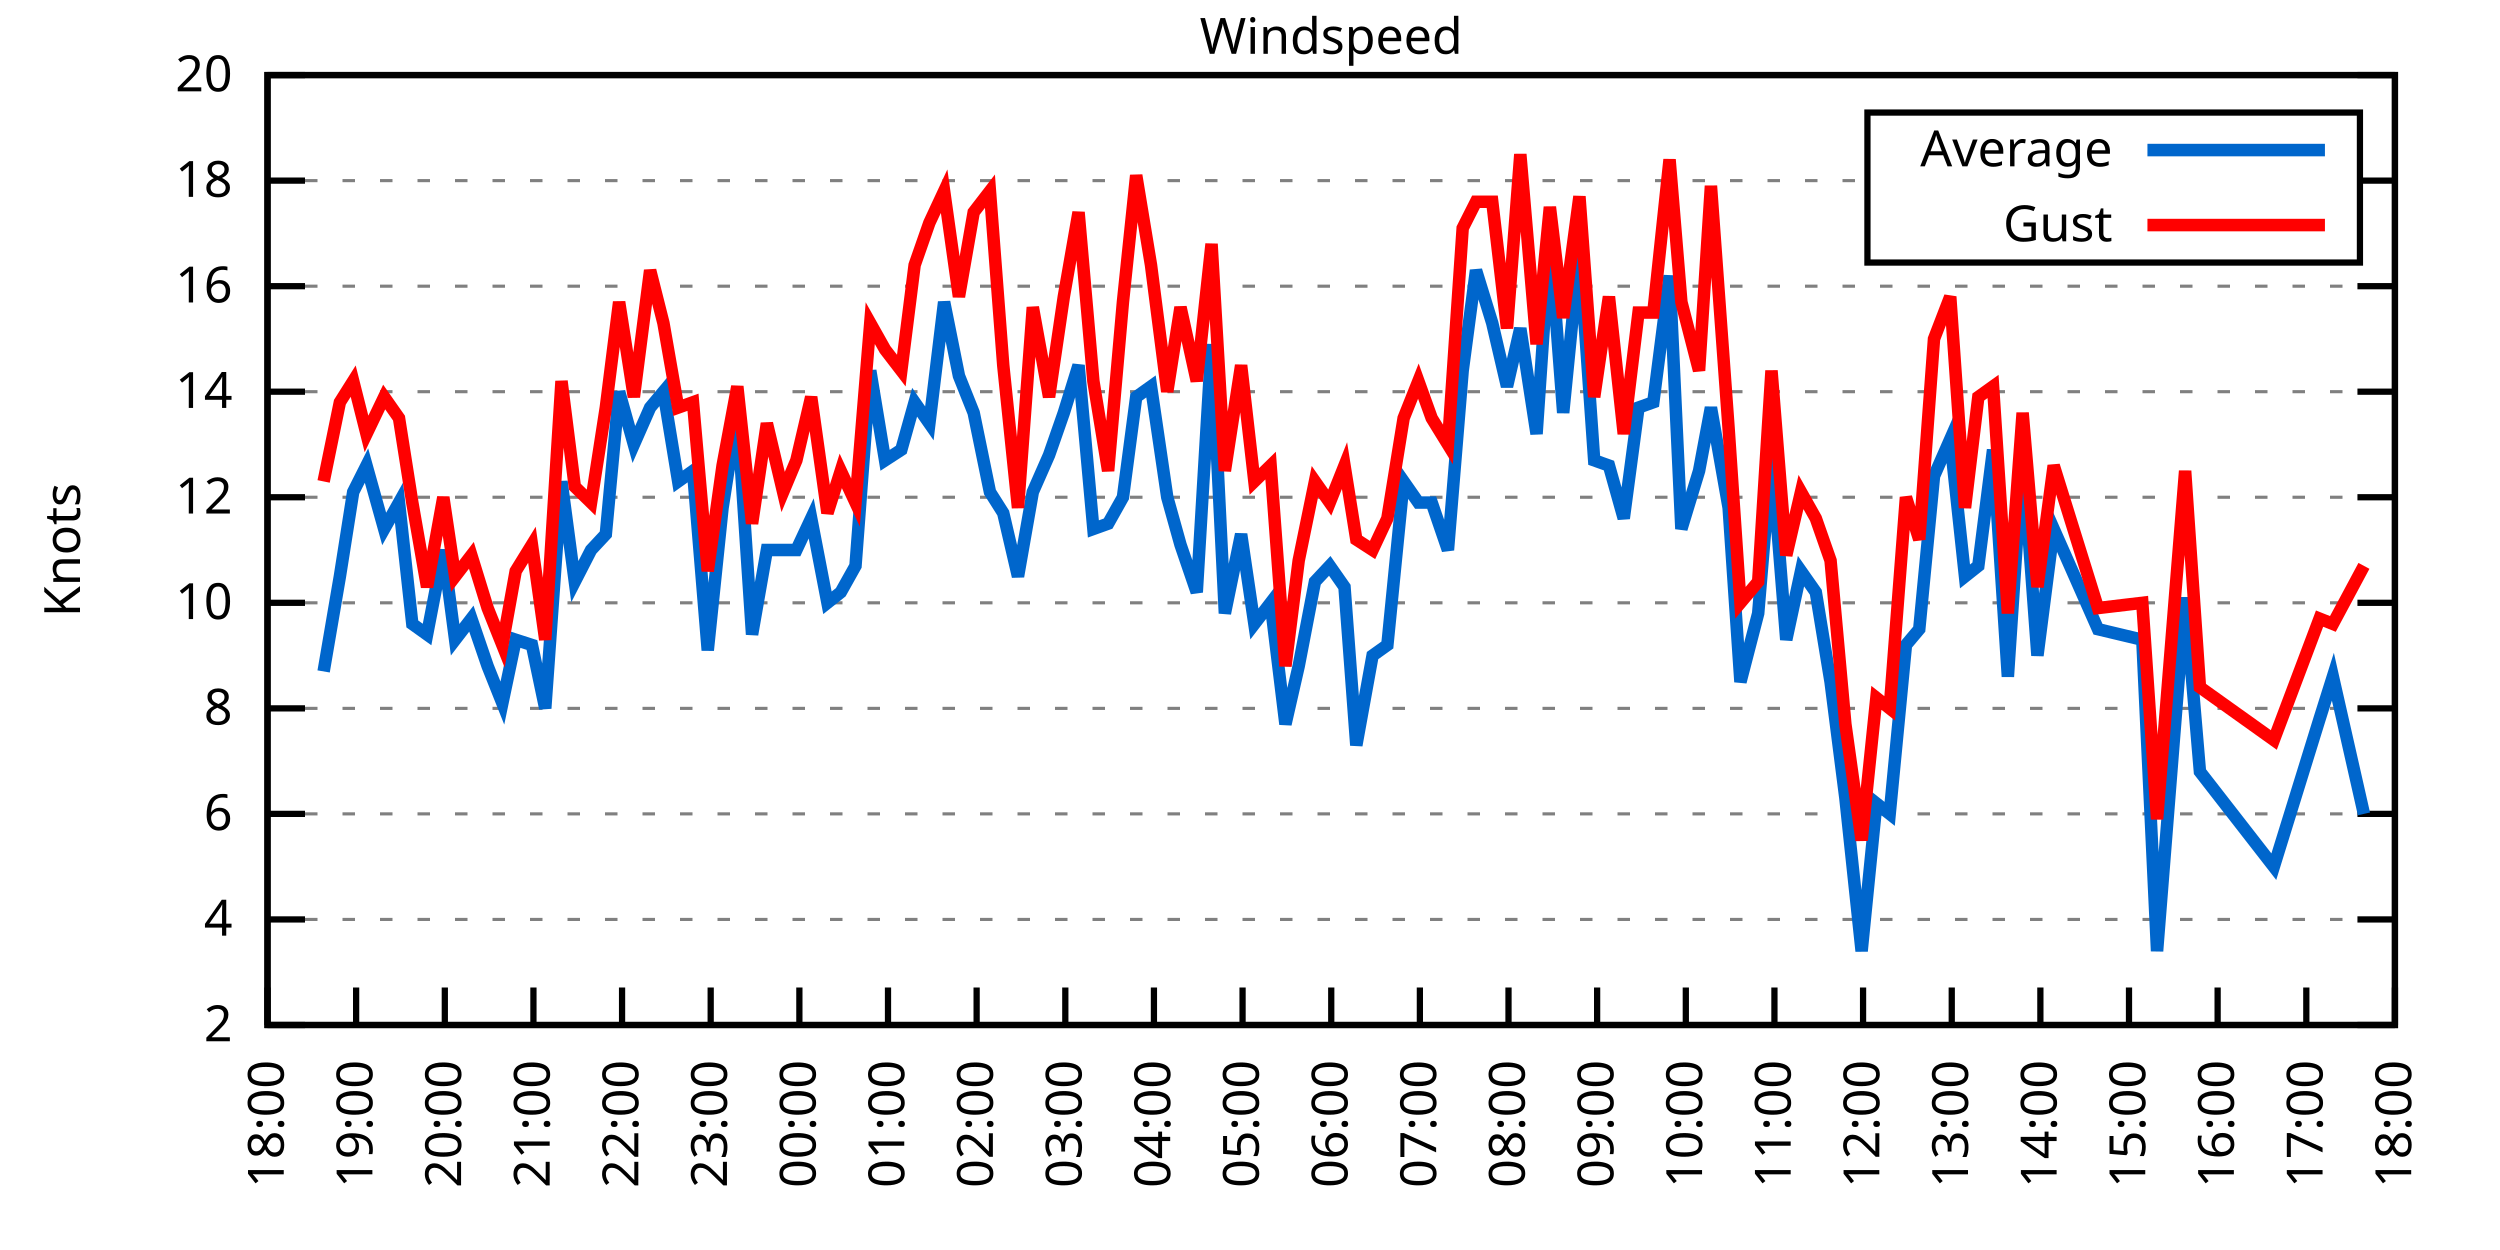
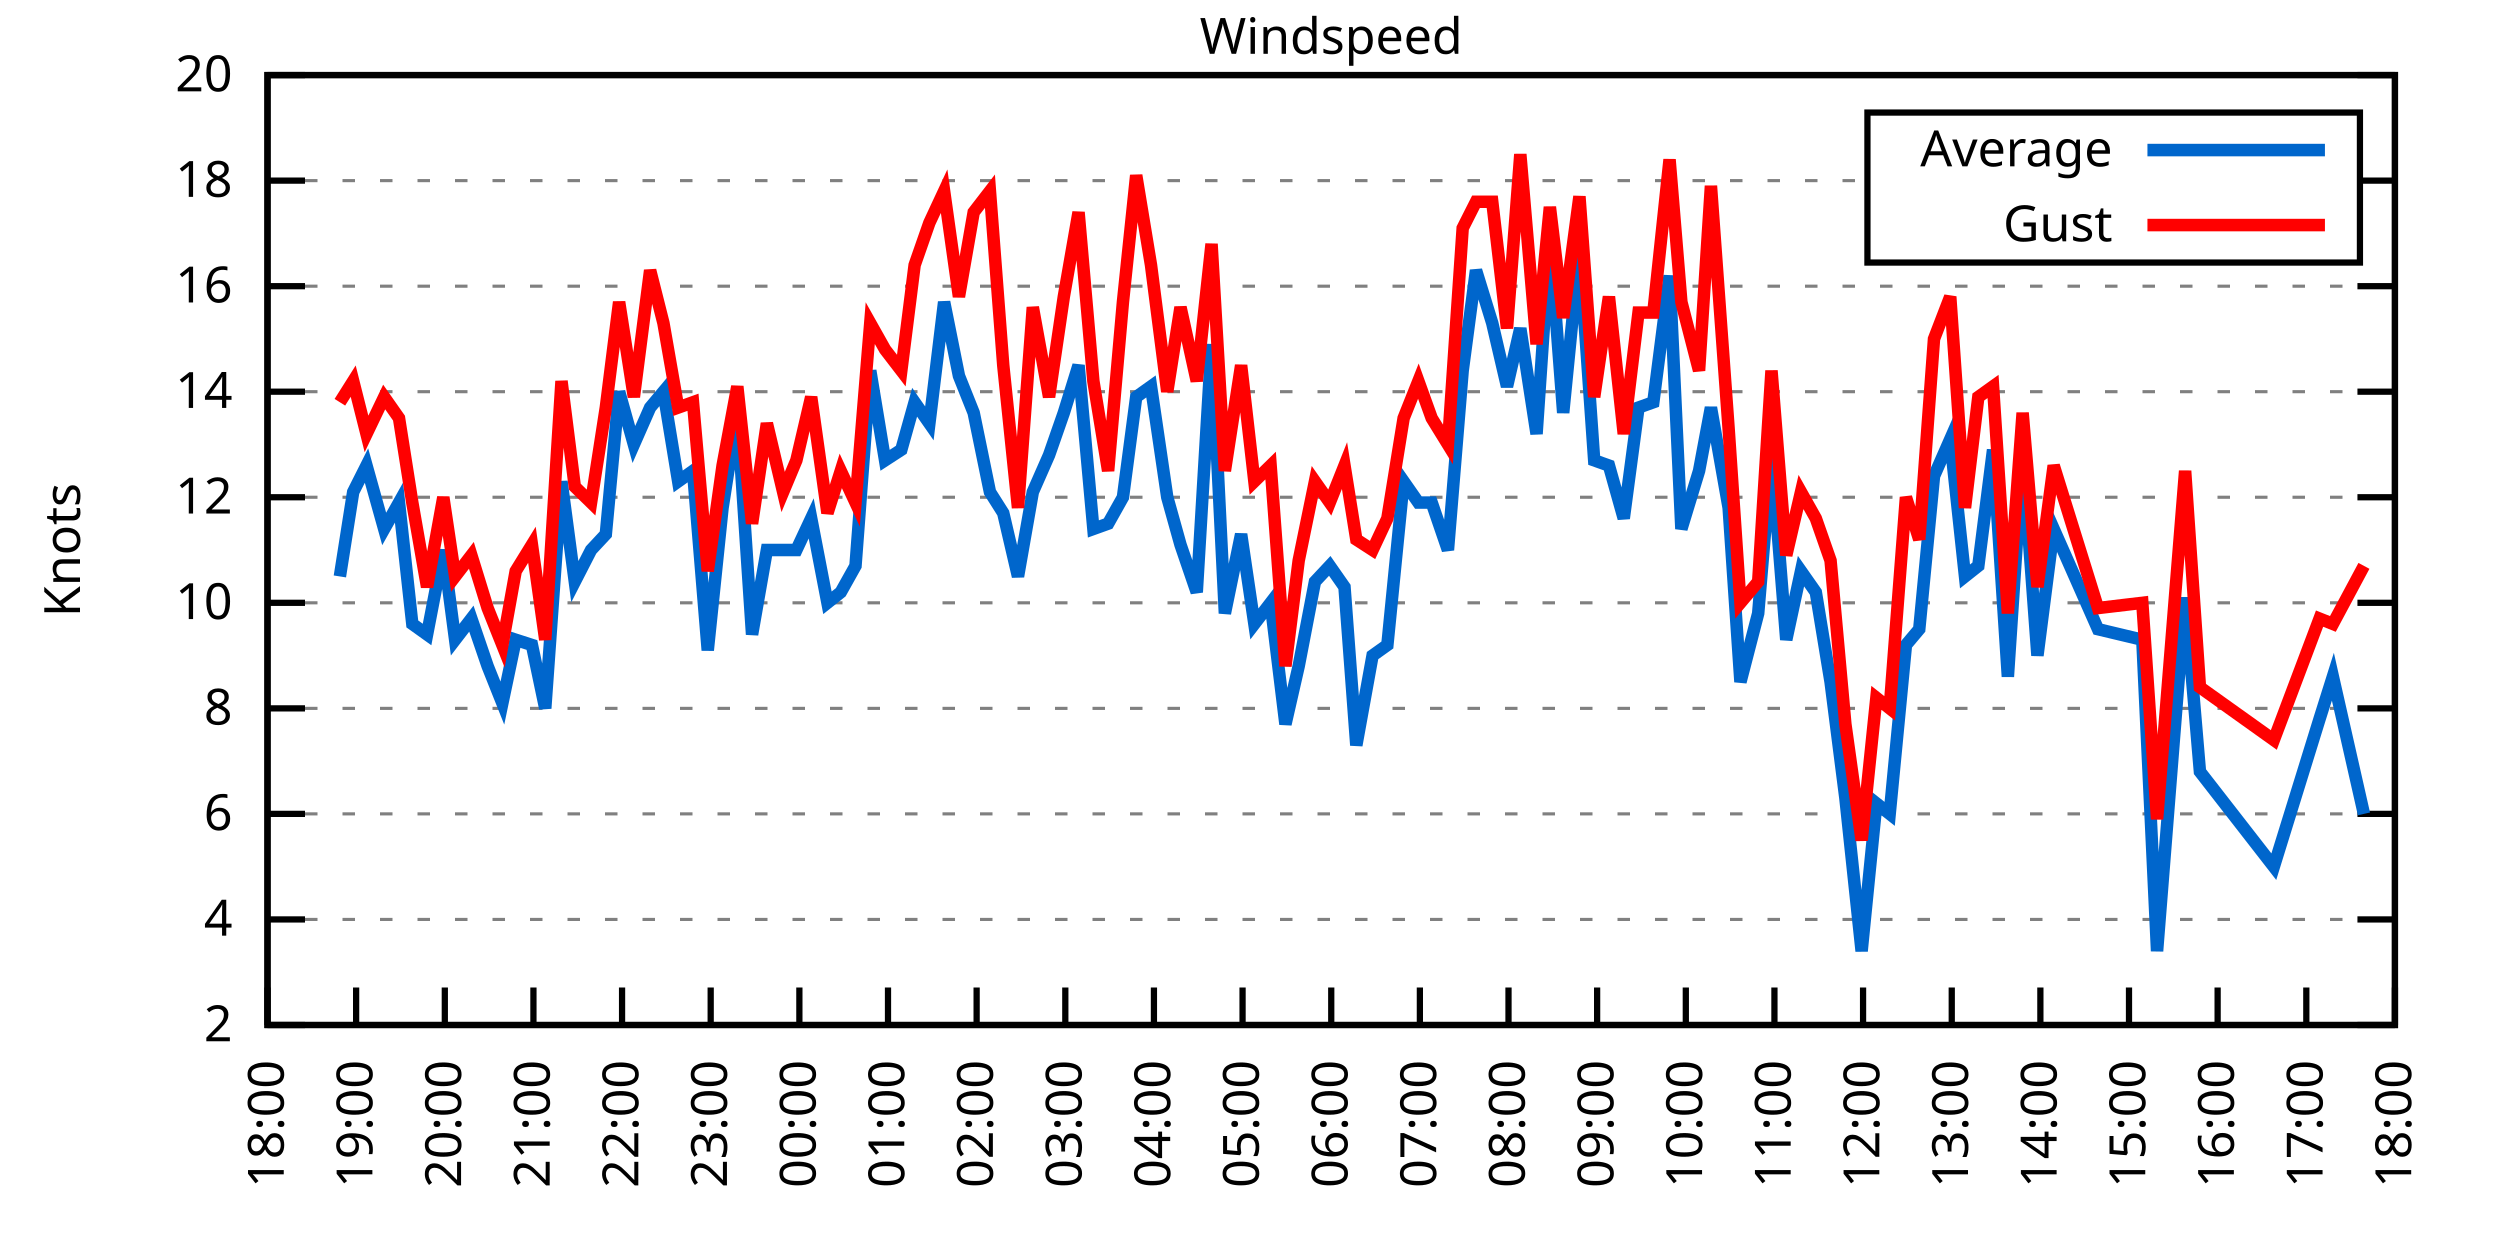
<svg xmlns="http://www.w3.org/2000/svg" xmlns:xlink="http://www.w3.org/1999/xlink" width="400" height="200" viewBox="0 0 400 200">
  <g id="gnuplot_canvas">
    <rect x="0" y="0" width="400" height="200" fill="none" />
    <defs>
      <circle id="gpDot" r="0.5" stroke-width="0.5" stroke="currentColor" />
      <path id="gpPt0" stroke-width="0.333" stroke="currentColor" d="M-1,0 h2 M0,-1 v2" />
      <path id="gpPt1" stroke-width="0.333" stroke="currentColor" d="M-1,-1 L1,1 M1,-1 L-1,1" />
      <path id="gpPt2" stroke-width="0.333" stroke="currentColor" d="M-1,0 L1,0 M0,-1 L0,1 M-1,-1 L1,1 M-1,1 L1,-1" />
      <rect id="gpPt3" stroke-width="0.333" stroke="currentColor" x="-1" y="-1" width="2" height="2" />
      <rect id="gpPt4" stroke-width="0.333" stroke="currentColor" fill="currentColor" x="-1" y="-1" width="2" height="2" />
      <circle id="gpPt5" stroke-width="0.333" stroke="currentColor" cx="0" cy="0" r="1" />
      <use xlink:href="#gpPt5" id="gpPt6" fill="currentColor" stroke="none" />
      <path id="gpPt7" stroke-width="0.333" stroke="currentColor" d="M0,-1.33 L-1.33,0.67 L1.33,0.67 z" />
      <use xlink:href="#gpPt7" id="gpPt8" fill="currentColor" stroke="none" />
      <use xlink:href="#gpPt7" id="gpPt9" stroke="currentColor" transform="rotate(180)" />
      <use xlink:href="#gpPt9" id="gpPt10" fill="currentColor" stroke="none" />
      <use xlink:href="#gpPt3" id="gpPt11" stroke="currentColor" transform="rotate(45)" />
      <use xlink:href="#gpPt11" id="gpPt12" fill="currentColor" stroke="none" />
      <path id="gpPt13" stroke-width="0.333" stroke="currentColor" d="M0,1.330 L1.265,0.411 L0.782,-1.067 L-0.782,-1.076 L-1.265,0.411 z" />
      <use xlink:href="#gpPt13" id="gpPt14" fill="currentColor" stroke="none" />
      <filter id="textbox" filterUnits="objectBoundingBox" x="0" y="0" height="1" width="1">
        <feFlood flood-color="white" flood-opacity="1" result="bgnd" />
        <feComposite in="SourceGraphic" in2="bgnd" operator="atop" />
      </filter>
      <filter id="greybox" filterUnits="objectBoundingBox" x="0" y="0" height="1" width="1">
        <feFlood flood-color="lightgrey" flood-opacity="1" result="grey" />
        <feComposite in="SourceGraphic" in2="grey" operator="atop" />
      </filter>
    </defs>
    <g fill="none" color="white" stroke="currentColor" stroke-width="1.00" stroke-linecap="butt" stroke-linejoin="miter">
</g>
    <g fill="none" color="black" stroke="currentColor" stroke-width="1.00" stroke-linecap="butt" stroke-linejoin="miter">
      <g stroke="none" shape-rendering="crispEdges">
        <polygon fill="rgb(255, 255, 255)" points="42.80,164.00 383.18,164.00 383.18,12.02 42.80,12.02 " />
      </g>
    </g>
    <g fill="none" color="black" stroke="currentColor" stroke-width="1.00" stroke-linecap="butt" stroke-linejoin="miter">
</g>
    <g fill="none" color="black" stroke="black" stroke-width="0.50" stroke-linecap="butt" stroke-linejoin="miter">
</g>
    <g fill="none" color="gray" stroke="currentColor" stroke-width="0.50" stroke-linecap="butt" stroke-linejoin="miter">
      <path stroke="gray" stroke-dasharray="2,4" class="gridline" d="M42.80,164.00 L383.19,164.00  " />
    </g>
    <g fill="none" color="gray" stroke="gray" stroke-width="1.00" stroke-linecap="butt" stroke-linejoin="miter">
</g>
    <g fill="none" color="black" stroke="currentColor" stroke-width="1.00" stroke-linecap="butt" stroke-linejoin="miter">
      <path stroke="black" d="M42.80,164.00 L48.80,164.00 M383.19,164.00 L377.19,164.00  " />
      <g transform="translate(37.20,166.60)" stroke="none" fill="black" font-family="Sans" font-size="8.00" text-anchor="end">
        <text>
          <tspan font-family="Sans"> 2</tspan>
        </text>
      </g>
    </g>
    <g fill="none" color="black" stroke="currentColor" stroke-width="1.00" stroke-linecap="butt" stroke-linejoin="miter">
</g>
    <g fill="none" color="black" stroke="black" stroke-width="0.50" stroke-linecap="butt" stroke-linejoin="miter">
</g>
    <g fill="none" color="gray" stroke="currentColor" stroke-width="0.50" stroke-linecap="butt" stroke-linejoin="miter">
      <path stroke="gray" stroke-dasharray="2,4" class="gridline" d="M42.80,147.11 L383.19,147.11  " />
    </g>
    <g fill="none" color="gray" stroke="gray" stroke-width="1.00" stroke-linecap="butt" stroke-linejoin="miter">
</g>
    <g fill="none" color="black" stroke="currentColor" stroke-width="1.00" stroke-linecap="butt" stroke-linejoin="miter">
      <path stroke="black" d="M42.80,147.11 L48.80,147.11 M383.19,147.11 L377.19,147.11  " />
      <g transform="translate(37.20,149.71)" stroke="none" fill="black" font-family="Sans" font-size="8.00" text-anchor="end">
        <text>
          <tspan font-family="Sans"> 4</tspan>
        </text>
      </g>
    </g>
    <g fill="none" color="black" stroke="currentColor" stroke-width="1.00" stroke-linecap="butt" stroke-linejoin="miter">
</g>
    <g fill="none" color="black" stroke="black" stroke-width="0.50" stroke-linecap="butt" stroke-linejoin="miter">
</g>
    <g fill="none" color="gray" stroke="currentColor" stroke-width="0.50" stroke-linecap="butt" stroke-linejoin="miter">
      <path stroke="gray" stroke-dasharray="2,4" class="gridline" d="M42.80,130.22 L383.19,130.22  " />
    </g>
    <g fill="none" color="gray" stroke="gray" stroke-width="1.00" stroke-linecap="butt" stroke-linejoin="miter">
</g>
    <g fill="none" color="black" stroke="currentColor" stroke-width="1.00" stroke-linecap="butt" stroke-linejoin="miter">
      <path stroke="black" d="M42.80,130.22 L48.80,130.22 M383.19,130.22 L377.19,130.22  " />
      <g transform="translate(37.20,132.82)" stroke="none" fill="black" font-family="Sans" font-size="8.00" text-anchor="end">
        <text>
          <tspan font-family="Sans"> 6</tspan>
        </text>
      </g>
    </g>
    <g fill="none" color="black" stroke="currentColor" stroke-width="1.00" stroke-linecap="butt" stroke-linejoin="miter">
</g>
    <g fill="none" color="black" stroke="black" stroke-width="0.50" stroke-linecap="butt" stroke-linejoin="miter">
</g>
    <g fill="none" color="gray" stroke="currentColor" stroke-width="0.50" stroke-linecap="butt" stroke-linejoin="miter">
      <path stroke="gray" stroke-dasharray="2,4" class="gridline" d="M42.80,113.34 L383.19,113.34  " />
    </g>
    <g fill="none" color="gray" stroke="gray" stroke-width="1.00" stroke-linecap="butt" stroke-linejoin="miter">
</g>
    <g fill="none" color="black" stroke="currentColor" stroke-width="1.00" stroke-linecap="butt" stroke-linejoin="miter">
      <path stroke="black" d="M42.80,113.34 L48.80,113.34 M383.19,113.34 L377.19,113.34  " />
      <g transform="translate(37.20,115.94)" stroke="none" fill="black" font-family="Sans" font-size="8.00" text-anchor="end">
        <text>
          <tspan font-family="Sans"> 8</tspan>
        </text>
      </g>
    </g>
    <g fill="none" color="black" stroke="currentColor" stroke-width="1.00" stroke-linecap="butt" stroke-linejoin="miter">
</g>
    <g fill="none" color="black" stroke="black" stroke-width="0.50" stroke-linecap="butt" stroke-linejoin="miter">
</g>
    <g fill="none" color="gray" stroke="currentColor" stroke-width="0.50" stroke-linecap="butt" stroke-linejoin="miter">
      <path stroke="gray" stroke-dasharray="2,4" class="gridline" d="M42.80,96.45 L383.19,96.45  " />
    </g>
    <g fill="none" color="gray" stroke="gray" stroke-width="1.00" stroke-linecap="butt" stroke-linejoin="miter">
</g>
    <g fill="none" color="black" stroke="currentColor" stroke-width="1.00" stroke-linecap="butt" stroke-linejoin="miter">
      <path stroke="black" d="M42.80,96.45 L48.80,96.45 M383.19,96.45 L377.19,96.45  " />
      <g transform="translate(37.20,99.05)" stroke="none" fill="black" font-family="Sans" font-size="8.00" text-anchor="end">
        <text>
          <tspan font-family="Sans"> 10</tspan>
        </text>
      </g>
    </g>
    <g fill="none" color="black" stroke="currentColor" stroke-width="1.00" stroke-linecap="butt" stroke-linejoin="miter">
</g>
    <g fill="none" color="black" stroke="black" stroke-width="0.50" stroke-linecap="butt" stroke-linejoin="miter">
</g>
    <g fill="none" color="gray" stroke="currentColor" stroke-width="0.50" stroke-linecap="butt" stroke-linejoin="miter">
      <path stroke="gray" stroke-dasharray="2,4" class="gridline" d="M42.80,79.56 L383.19,79.56  " />
    </g>
    <g fill="none" color="gray" stroke="gray" stroke-width="1.00" stroke-linecap="butt" stroke-linejoin="miter">
</g>
    <g fill="none" color="black" stroke="currentColor" stroke-width="1.00" stroke-linecap="butt" stroke-linejoin="miter">
      <path stroke="black" d="M42.80,79.56 L48.80,79.56 M383.19,79.56 L377.19,79.56  " />
      <g transform="translate(37.20,82.16)" stroke="none" fill="black" font-family="Sans" font-size="8.00" text-anchor="end">
        <text>
          <tspan font-family="Sans"> 12</tspan>
        </text>
      </g>
    </g>
    <g fill="none" color="black" stroke="currentColor" stroke-width="1.00" stroke-linecap="butt" stroke-linejoin="miter">
</g>
    <g fill="none" color="black" stroke="black" stroke-width="0.50" stroke-linecap="butt" stroke-linejoin="miter">
</g>
    <g fill="none" color="gray" stroke="currentColor" stroke-width="0.50" stroke-linecap="butt" stroke-linejoin="miter">
      <path stroke="gray" stroke-dasharray="2,4" class="gridline" d="M42.80,62.67 L383.19,62.67  " />
    </g>
    <g fill="none" color="gray" stroke="gray" stroke-width="1.00" stroke-linecap="butt" stroke-linejoin="miter">
</g>
    <g fill="none" color="black" stroke="currentColor" stroke-width="1.00" stroke-linecap="butt" stroke-linejoin="miter">
      <path stroke="black" d="M42.80,62.67 L48.80,62.67 M383.19,62.67 L377.19,62.67  " />
      <g transform="translate(37.20,65.27)" stroke="none" fill="black" font-family="Sans" font-size="8.00" text-anchor="end">
        <text>
          <tspan font-family="Sans"> 14</tspan>
        </text>
      </g>
    </g>
    <g fill="none" color="black" stroke="currentColor" stroke-width="1.00" stroke-linecap="butt" stroke-linejoin="miter">
</g>
    <g fill="none" color="black" stroke="black" stroke-width="0.50" stroke-linecap="butt" stroke-linejoin="miter">
</g>
    <g fill="none" color="gray" stroke="currentColor" stroke-width="0.50" stroke-linecap="butt" stroke-linejoin="miter">
      <path stroke="gray" stroke-dasharray="2,4" class="gridline" d="M42.80,45.79 L383.19,45.79  " />
    </g>
    <g fill="none" color="gray" stroke="gray" stroke-width="1.00" stroke-linecap="butt" stroke-linejoin="miter">
</g>
    <g fill="none" color="black" stroke="currentColor" stroke-width="1.00" stroke-linecap="butt" stroke-linejoin="miter">
      <path stroke="black" d="M42.80,45.79 L48.80,45.79 M383.19,45.79 L377.19,45.79  " />
      <g transform="translate(37.20,48.39)" stroke="none" fill="black" font-family="Sans" font-size="8.00" text-anchor="end">
        <text>
          <tspan font-family="Sans"> 16</tspan>
        </text>
      </g>
    </g>
    <g fill="none" color="black" stroke="currentColor" stroke-width="1.00" stroke-linecap="butt" stroke-linejoin="miter">
</g>
    <g fill="none" color="black" stroke="black" stroke-width="0.50" stroke-linecap="butt" stroke-linejoin="miter">
</g>
    <g fill="none" color="gray" stroke="currentColor" stroke-width="0.50" stroke-linecap="butt" stroke-linejoin="miter">
      <path stroke="gray" stroke-dasharray="2,4" class="gridline" d="M42.80,28.90 L298.79,28.90 M377.59,28.90 L383.19,28.90  " />
    </g>
    <g fill="none" color="gray" stroke="gray" stroke-width="1.00" stroke-linecap="butt" stroke-linejoin="miter">
</g>
    <g fill="none" color="black" stroke="currentColor" stroke-width="1.00" stroke-linecap="butt" stroke-linejoin="miter">
      <path stroke="black" d="M42.80,28.90 L48.80,28.90 M383.19,28.90 L377.19,28.90  " />
      <g transform="translate(37.20,31.50)" stroke="none" fill="black" font-family="Sans" font-size="8.00" text-anchor="end">
        <text>
          <tspan font-family="Sans"> 18</tspan>
        </text>
      </g>
    </g>
    <g fill="none" color="black" stroke="currentColor" stroke-width="1.00" stroke-linecap="butt" stroke-linejoin="miter">
</g>
    <g fill="none" color="black" stroke="black" stroke-width="0.50" stroke-linecap="butt" stroke-linejoin="miter">
</g>
    <g fill="none" color="gray" stroke="currentColor" stroke-width="0.50" stroke-linecap="butt" stroke-linejoin="miter">
      <path stroke="gray" stroke-dasharray="2,4" class="gridline" d="M42.80,12.01 L383.19,12.01  " />
    </g>
    <g fill="none" color="gray" stroke="gray" stroke-width="1.00" stroke-linecap="butt" stroke-linejoin="miter">
</g>
    <g fill="none" color="black" stroke="currentColor" stroke-width="1.00" stroke-linecap="butt" stroke-linejoin="miter">
      <path stroke="black" d="M42.80,12.01 L48.80,12.01 M383.19,12.01 L377.19,12.01  " />
      <g transform="translate(37.20,14.61)" stroke="none" fill="black" font-family="Sans" font-size="8.00" text-anchor="end">
        <text>
          <tspan font-family="Sans"> 20</tspan>
        </text>
      </g>
    </g>
    <g fill="none" color="black" stroke="currentColor" stroke-width="1.00" stroke-linecap="butt" stroke-linejoin="miter">
      <path stroke="black" d="M42.80,164.00 L42.80,158.00  " />
      <g transform="translate(45.40,169.60) rotate(270.00)" stroke="none" fill="black" font-family="Sans" font-size="8.00" text-anchor="end">
        <text>
          <tspan font-family="Sans">18:00</tspan>
        </text>
      </g>
    </g>
    <g fill="none" color="black" stroke="currentColor" stroke-width="1.00" stroke-linecap="butt" stroke-linejoin="miter">
      <path stroke="black" d="M56.98,164.00 L56.98,158.00  " />
      <g transform="translate(59.58,169.60) rotate(270.00)" stroke="none" fill="black" font-family="Sans" font-size="8.00" text-anchor="end">
        <text>
          <tspan font-family="Sans">19:00</tspan>
        </text>
      </g>
    </g>
    <g fill="none" color="black" stroke="currentColor" stroke-width="1.00" stroke-linecap="butt" stroke-linejoin="miter">
      <path stroke="black" d="M71.17,164.00 L71.17,158.00  " />
      <g transform="translate(73.77,169.60) rotate(270.00)" stroke="none" fill="black" font-family="Sans" font-size="8.00" text-anchor="end">
        <text>
          <tspan font-family="Sans">20:00</tspan>
        </text>
      </g>
    </g>
    <g fill="none" color="black" stroke="currentColor" stroke-width="1.00" stroke-linecap="butt" stroke-linejoin="miter">
      <path stroke="black" d="M85.35,164.00 L85.35,158.00  " />
      <g transform="translate(87.95,169.60) rotate(270.00)" stroke="none" fill="black" font-family="Sans" font-size="8.00" text-anchor="end">
        <text>
          <tspan font-family="Sans">21:00</tspan>
        </text>
      </g>
    </g>
    <g fill="none" color="black" stroke="currentColor" stroke-width="1.00" stroke-linecap="butt" stroke-linejoin="miter">
      <path stroke="black" d="M99.53,164.00 L99.53,158.00  " />
      <g transform="translate(102.13,169.60) rotate(270.00)" stroke="none" fill="black" font-family="Sans" font-size="8.00" text-anchor="end">
        <text>
          <tspan font-family="Sans">22:00</tspan>
        </text>
      </g>
    </g>
    <g fill="none" color="black" stroke="currentColor" stroke-width="1.00" stroke-linecap="butt" stroke-linejoin="miter">
      <path stroke="black" d="M113.71,164.00 L113.71,158.00  " />
      <g transform="translate(116.31,169.60) rotate(270.00)" stroke="none" fill="black" font-family="Sans" font-size="8.00" text-anchor="end">
        <text>
          <tspan font-family="Sans">23:00</tspan>
        </text>
      </g>
    </g>
    <g fill="none" color="black" stroke="currentColor" stroke-width="1.00" stroke-linecap="butt" stroke-linejoin="miter">
      <path stroke="black" d="M127.90,164.00 L127.90,158.00  " />
      <g transform="translate(130.50,169.60) rotate(270.00)" stroke="none" fill="black" font-family="Sans" font-size="8.00" text-anchor="end">
        <text>
          <tspan font-family="Sans">00:00</tspan>
        </text>
      </g>
    </g>
    <g fill="none" color="black" stroke="currentColor" stroke-width="1.00" stroke-linecap="butt" stroke-linejoin="miter">
      <path stroke="black" d="M142.08,164.00 L142.08,158.00  " />
      <g transform="translate(144.68,169.60) rotate(270.00)" stroke="none" fill="black" font-family="Sans" font-size="8.00" text-anchor="end">
        <text>
          <tspan font-family="Sans">01:00</tspan>
        </text>
      </g>
    </g>
    <g fill="none" color="black" stroke="currentColor" stroke-width="1.00" stroke-linecap="butt" stroke-linejoin="miter">
      <path stroke="black" d="M156.26,164.00 L156.26,158.00  " />
      <g transform="translate(158.86,169.60) rotate(270.00)" stroke="none" fill="black" font-family="Sans" font-size="8.00" text-anchor="end">
        <text>
          <tspan font-family="Sans">02:00</tspan>
        </text>
      </g>
    </g>
    <g fill="none" color="black" stroke="currentColor" stroke-width="1.00" stroke-linecap="butt" stroke-linejoin="miter">
      <path stroke="black" d="M170.45,164.00 L170.45,158.00  " />
      <g transform="translate(173.05,169.60) rotate(270.00)" stroke="none" fill="black" font-family="Sans" font-size="8.00" text-anchor="end">
        <text>
          <tspan font-family="Sans">03:00</tspan>
        </text>
      </g>
    </g>
    <g fill="none" color="black" stroke="currentColor" stroke-width="1.00" stroke-linecap="butt" stroke-linejoin="miter">
      <path stroke="black" d="M184.63,164.00 L184.63,158.00  " />
      <g transform="translate(187.23,169.60) rotate(270.00)" stroke="none" fill="black" font-family="Sans" font-size="8.00" text-anchor="end">
        <text>
          <tspan font-family="Sans">04:00</tspan>
        </text>
      </g>
    </g>
    <g fill="none" color="black" stroke="currentColor" stroke-width="1.00" stroke-linecap="butt" stroke-linejoin="miter">
      <path stroke="black" d="M198.81,164.00 L198.81,158.00  " />
      <g transform="translate(201.41,169.60) rotate(270.00)" stroke="none" fill="black" font-family="Sans" font-size="8.00" text-anchor="end">
        <text>
          <tspan font-family="Sans">05:00</tspan>
        </text>
      </g>
    </g>
    <g fill="none" color="black" stroke="currentColor" stroke-width="1.00" stroke-linecap="butt" stroke-linejoin="miter">
      <path stroke="black" d="M213.00,164.00 L213.00,158.00  " />
      <g transform="translate(215.60,169.60) rotate(270.00)" stroke="none" fill="black" font-family="Sans" font-size="8.00" text-anchor="end">
        <text>
          <tspan font-family="Sans">06:00</tspan>
        </text>
      </g>
    </g>
    <g fill="none" color="black" stroke="currentColor" stroke-width="1.00" stroke-linecap="butt" stroke-linejoin="miter">
      <path stroke="black" d="M227.18,164.00 L227.18,158.00  " />
      <g transform="translate(229.78,169.60) rotate(270.00)" stroke="none" fill="black" font-family="Sans" font-size="8.00" text-anchor="end">
        <text>
          <tspan font-family="Sans">07:00</tspan>
        </text>
      </g>
    </g>
    <g fill="none" color="black" stroke="currentColor" stroke-width="1.00" stroke-linecap="butt" stroke-linejoin="miter">
      <path stroke="black" d="M241.36,164.00 L241.36,158.00  " />
      <g transform="translate(243.96,169.60) rotate(270.00)" stroke="none" fill="black" font-family="Sans" font-size="8.00" text-anchor="end">
        <text>
          <tspan font-family="Sans">08:00</tspan>
        </text>
      </g>
    </g>
    <g fill="none" color="black" stroke="currentColor" stroke-width="1.00" stroke-linecap="butt" stroke-linejoin="miter">
      <path stroke="black" d="M255.54,164.00 L255.54,158.00  " />
      <g transform="translate(258.14,169.60) rotate(270.00)" stroke="none" fill="black" font-family="Sans" font-size="8.00" text-anchor="end">
        <text>
          <tspan font-family="Sans">09:00</tspan>
        </text>
      </g>
    </g>
    <g fill="none" color="black" stroke="currentColor" stroke-width="1.00" stroke-linecap="butt" stroke-linejoin="miter">
      <path stroke="black" d="M269.73,164.00 L269.73,158.00  " />
      <g transform="translate(272.33,169.60) rotate(270.00)" stroke="none" fill="black" font-family="Sans" font-size="8.00" text-anchor="end">
        <text>
          <tspan font-family="Sans">10:00</tspan>
        </text>
      </g>
    </g>
    <g fill="none" color="black" stroke="currentColor" stroke-width="1.00" stroke-linecap="butt" stroke-linejoin="miter">
      <path stroke="black" d="M283.91,164.00 L283.91,158.00  " />
      <g transform="translate(286.51,169.60) rotate(270.00)" stroke="none" fill="black" font-family="Sans" font-size="8.00" text-anchor="end">
        <text>
          <tspan font-family="Sans">11:00</tspan>
        </text>
      </g>
    </g>
    <g fill="none" color="black" stroke="currentColor" stroke-width="1.00" stroke-linecap="butt" stroke-linejoin="miter">
      <path stroke="black" d="M298.09,164.00 L298.09,158.00  " />
      <g transform="translate(300.69,169.60) rotate(270.00)" stroke="none" fill="black" font-family="Sans" font-size="8.00" text-anchor="end">
        <text>
          <tspan font-family="Sans">12:00</tspan>
        </text>
      </g>
    </g>
    <g fill="none" color="black" stroke="currentColor" stroke-width="1.00" stroke-linecap="butt" stroke-linejoin="miter">
      <path stroke="black" d="M312.28,164.00 L312.28,158.00  " />
      <g transform="translate(314.88,169.60) rotate(270.00)" stroke="none" fill="black" font-family="Sans" font-size="8.00" text-anchor="end">
        <text>
          <tspan font-family="Sans">13:00</tspan>
        </text>
      </g>
    </g>
    <g fill="none" color="black" stroke="currentColor" stroke-width="1.00" stroke-linecap="butt" stroke-linejoin="miter">
      <path stroke="black" d="M326.46,164.00 L326.46,158.00  " />
      <g transform="translate(329.06,169.60) rotate(270.00)" stroke="none" fill="black" font-family="Sans" font-size="8.00" text-anchor="end">
        <text>
          <tspan font-family="Sans">14:00</tspan>
        </text>
      </g>
    </g>
    <g fill="none" color="black" stroke="currentColor" stroke-width="1.00" stroke-linecap="butt" stroke-linejoin="miter">
      <path stroke="black" d="M340.64,164.00 L340.64,158.00  " />
      <g transform="translate(343.24,169.60) rotate(270.00)" stroke="none" fill="black" font-family="Sans" font-size="8.00" text-anchor="end">
        <text>
          <tspan font-family="Sans">15:00</tspan>
        </text>
      </g>
    </g>
    <g fill="none" color="black" stroke="currentColor" stroke-width="1.00" stroke-linecap="butt" stroke-linejoin="miter">
      <path stroke="black" d="M354.82,164.00 L354.82,158.00  " />
      <g transform="translate(357.42,169.60) rotate(270.00)" stroke="none" fill="black" font-family="Sans" font-size="8.00" text-anchor="end">
        <text>
          <tspan font-family="Sans">16:00</tspan>
        </text>
      </g>
    </g>
    <g fill="none" color="black" stroke="currentColor" stroke-width="1.00" stroke-linecap="butt" stroke-linejoin="miter">
      <path stroke="black" d="M369.01,164.00 L369.01,158.00  " />
      <g transform="translate(371.61,169.60) rotate(270.00)" stroke="none" fill="black" font-family="Sans" font-size="8.00" text-anchor="end">
        <text>
          <tspan font-family="Sans">17:00</tspan>
        </text>
      </g>
    </g>
    <g fill="none" color="black" stroke="currentColor" stroke-width="1.00" stroke-linecap="butt" stroke-linejoin="miter">
      <path stroke="black" d="M383.19,164.00 L383.19,158.00  " />
      <g transform="translate(385.79,169.60) rotate(270.00)" stroke="none" fill="black" font-family="Sans" font-size="8.00" text-anchor="end">
        <text>
          <tspan font-family="Sans">18:00</tspan>
        </text>
      </g>
    </g>
    <g fill="none" color="black" stroke="currentColor" stroke-width="1.00" stroke-linecap="butt" stroke-linejoin="miter">
</g>
    <g fill="none" color="black" stroke="currentColor" stroke-width="1.00" stroke-linecap="butt" stroke-linejoin="miter">
      <path stroke="black" d="M42.80,12.01 L42.80,164.00 L383.19,164.00 L383.19,12.01 L42.80,12.01 Z  " />
    </g>
    <g fill="none" color="black" stroke="currentColor" stroke-width="1.00" stroke-linecap="butt" stroke-linejoin="miter">
</g>
    <g fill="none" color="black" stroke="currentColor" stroke-width="1.00" stroke-linecap="butt" stroke-linejoin="miter">
      <path stroke="black" d="M298.79,42.01 L298.79,18.01 L377.59,18.01 L377.59,42.01 L298.79,42.01 Z  " />
    </g>
    <g id="Windspeed_plot_1">
      <g fill="none" color="white" stroke="black" stroke-width="2.00" stroke-linecap="butt" stroke-linejoin="miter">
</g>
      <g fill="none" color="black" stroke="currentColor" stroke-width="2.00" stroke-linecap="butt" stroke-linejoin="miter">
        <g transform="translate(337.99,26.61)" stroke="none" fill="black" font-family="Sans" font-size="8.00" text-anchor="end">
          <text>
            <tspan font-family="Sans">Average</tspan>
          </text>
        </g>
      </g>
      <g fill="none" color="black" stroke="currentColor" stroke-width="2.00" stroke-linecap="butt" stroke-linejoin="miter">
-         <path stroke="rgb(  0, 102, 204)" d="M343.59,24.01 L371.99,24.01 M51.78,107.43 L54.38,92.23 L56.51,78.72 L58.64,74.49 L61.47,84.63 L63.84,80.41   L65.97,99.83 L68.33,101.52 L70.93,88.00 L72.82,102.36 L75.42,98.98 L78.02,106.58 L80.38,112.49 L82.51,102.36   L85.11,103.20 L87.24,113.34 L89.84,77.03 L91.97,93.07 L94.57,88.00 L96.93,85.47 L99.06,62.67 L101.42,71.12   L104.02,65.21 L106.15,62.67 L108.51,77.03 L110.88,75.34 L113.24,104.05 L115.61,81.25 L117.97,66.05 L120.33,101.52   L122.70,88.00 L125.30,88.00 L127.42,88.00 L129.79,82.94 L132.39,96.45 L134.52,94.76 L136.88,90.54 L139.24,59.30   L141.61,73.65 L144.21,71.96 L146.34,64.36 L148.70,67.74 L151.06,48.32 L153.43,60.14 L155.79,66.05 L158.39,78.72   L160.52,82.09 L162.88,92.23 L165.25,78.72 L167.85,72.81 L170.21,66.05 L172.57,58.45 L174.94,84.63 L177.30,83.78   L179.67,79.56 L181.79,63.52 L184.16,61.83 L186.76,79.56 L188.88,87.16 L191.48,94.76 L193.85,55.07 L195.98,98.14   L198.58,85.47 L200.70,99.83 L203.30,96.45 L205.67,115.87 L207.79,106.58 L210.39,93.07 L212.76,90.54 L215.12,93.92   L217.01,119.25 L219.61,104.89 L221.98,103.20 L224.58,77.03 L226.94,80.41 L229.07,80.41 L231.67,88.00 L234.03,59.30   L236.16,43.25 L238.76,51.70 L241.12,61.83 L243.25,52.54 L245.85,69.43 L247.98,38.19 L250.11,66.05 L252.71,39.87   L255.07,73.65 L257.43,74.49 L259.80,82.94 L262.16,65.21 L264.53,64.36 L267.13,44.10 L269.02,84.63 L271.85,75.34   L273.75,65.21 L276.58,81.25 L278.47,109.11 L281.31,98.14 L283.44,72.81 L285.80,102.36 L288.16,91.38 L290.53,94.76   L292.89,109.11 L295.26,127.69 L297.86,152.18 L300.22,128.54 L302.35,130.22 L304.95,103.20 L307.08,100.67 L309.44,76.18   L312.04,70.27 L314.40,92.23 L316.53,90.54 L318.89,71.96 L321.26,108.27 L323.62,72.81 L325.99,104.89 L328.59,84.63   L335.68,100.67 L342.77,102.36 L345.13,152.18 L349.62,95.60 L351.99,123.47 L363.81,138.67 L371.13,115.03 L373.26,108.27   L378.23,130.22  " />
+         <path stroke="rgb(  0, 102, 204)" d="M343.59,24.01 L371.99,24.01 M54.38,92.23 L56.51,78.72 L58.64,74.49 L61.47,84.63 L63.84,80.41 L65.97,99.83   L68.33,101.52 L70.93,88.00 L72.82,102.36 L75.42,98.98 L78.02,106.58 L80.38,112.49 L82.51,102.36 L85.11,103.20   L87.24,113.34 L89.84,77.03 L91.97,93.07 L94.57,88.00 L96.93,85.47 L99.06,62.67 L101.42,71.12 L104.02,65.21   L106.15,62.67 L108.51,77.03 L110.88,75.34 L113.24,104.05 L115.61,81.25 L117.97,66.05 L120.33,101.52 L122.70,88.00   L125.30,88.00 L127.42,88.00 L129.79,82.94 L132.39,96.45 L134.52,94.76 L136.88,90.54 L139.24,59.30 L141.61,73.65   L144.21,71.96 L146.34,64.36 L148.70,67.74 L151.06,48.32 L153.43,60.14 L155.79,66.05 L158.39,78.72 L160.52,82.09   L162.88,92.23 L165.25,78.72 L167.85,72.81 L170.21,66.05 L172.57,58.45 L174.94,84.63 L177.30,83.78 L179.67,79.56   L181.79,63.52 L184.16,61.83 L186.76,79.56 L188.88,87.16 L191.48,94.76 L193.85,55.07 L195.98,98.14 L198.58,85.47   L200.70,99.83 L203.30,96.45 L205.67,115.87 L207.79,106.58 L210.39,93.07 L212.76,90.54 L215.12,93.92 L217.01,119.25   L219.61,104.89 L221.98,103.20 L224.58,77.03 L226.94,80.41 L229.07,80.41 L231.67,88.00 L234.03,59.30 L236.16,43.25   L238.76,51.70 L241.12,61.83 L243.25,52.54 L245.85,69.43 L247.98,38.19 L250.11,66.05 L252.71,39.87 L255.07,73.65   L257.43,74.49 L259.80,82.94 L262.16,65.21 L264.53,64.36 L267.13,44.10 L269.02,84.63 L271.85,75.34 L273.75,65.21   L276.58,81.25 L278.47,109.11 L281.31,98.14 L283.44,72.81 L285.80,102.36 L288.16,91.38 L290.53,94.76 L292.89,109.11   L295.26,127.69 L297.86,152.18 L300.22,128.54 L302.35,130.22 L304.95,103.20 L307.08,100.67 L309.44,76.18 L312.04,70.27   L314.40,92.23 L316.53,90.54 L318.89,71.96 L321.26,108.27 L323.62,72.81 L325.99,104.89 L328.59,84.63 L335.68,100.67   L342.77,102.36 L345.13,152.18 L349.62,95.60 L351.99,123.47 L363.81,138.67 L371.13,115.03 L373.26,108.27 L378.23,130.22    " />
      </g>
    </g>
    <g id="Windspeed_plot_2">
      <g fill="none" color="black" stroke="currentColor" stroke-width="2.00" stroke-linecap="butt" stroke-linejoin="miter">
        <g transform="translate(337.99,38.61)" stroke="none" fill="black" font-family="Sans" font-size="8.00" text-anchor="end">
          <text>
            <tspan font-family="Sans">Gust</tspan>
          </text>
        </g>
      </g>
      <g fill="none" color="black" stroke="currentColor" stroke-width="2.00" stroke-linecap="butt" stroke-linejoin="miter">
-         <path stroke="rgb(255,   0,   0)" d="M343.59,36.01 L371.99,36.01 M51.78,77.03 L54.38,64.36 L56.51,60.98 L58.64,69.43 L61.47,63.52 L63.84,66.90   L65.97,80.41 L68.33,93.92 L70.93,79.56 L72.82,92.23 L75.42,88.85 L78.02,97.29 L80.38,103.20 L82.51,91.38   L85.11,87.16 L87.24,102.36 L89.84,60.98 L91.97,77.87 L94.57,80.41 L96.93,65.21 L99.06,48.32 L101.42,63.52   L104.02,43.25 L106.15,51.70 L108.51,65.21 L110.88,64.36 L113.24,91.38 L115.61,74.49 L117.97,61.83 L120.33,83.78   L122.70,67.74 L125.30,78.72 L127.42,73.65 L129.79,63.52 L132.39,82.09 L134.52,75.34 L136.88,80.41 L139.24,51.70   L141.61,55.92 L144.21,59.30 L146.34,42.41 L148.70,35.65 L151.06,30.59 L153.43,47.47 L155.79,33.96 L158.39,30.59   L160.52,58.45 L162.88,81.25 L165.25,49.16 L167.85,63.52 L170.21,47.47 L172.57,33.96 L174.94,60.98 L177.30,75.34   L179.67,48.32 L181.79,28.05 L184.16,42.41 L186.76,62.67 L188.88,49.16 L191.48,60.98 L193.85,39.03 L195.98,75.34   L198.58,58.45 L200.70,77.03 L203.30,74.49 L205.67,106.58 L207.79,89.69 L210.39,77.03 L212.76,80.41 L215.12,74.49   L217.01,86.32 L219.61,88.00 L221.98,82.94 L224.58,66.90 L226.94,60.98 L229.07,66.90 L231.67,71.12 L234.03,36.50   L236.16,32.28 L238.76,32.28 L241.12,52.54 L243.25,24.68 L245.85,55.07 L247.98,33.12 L250.11,50.85 L252.71,31.43   L255.07,63.52 L257.43,47.47 L259.80,69.43 L262.16,50.01 L264.53,50.01 L267.13,25.52 L269.02,48.32 L271.85,59.30   L273.75,29.74 L276.58,68.58 L278.47,96.45 L281.31,93.07 L283.44,59.30 L285.80,88.85 L288.16,78.72 L290.53,82.94   L292.89,89.69 L295.26,115.87 L297.86,134.45 L300.22,111.65 L302.35,113.34 L304.95,79.56 L307.08,86.32 L309.44,54.23   L312.04,47.47 L314.40,81.25 L316.53,63.52 L318.89,61.83 L321.26,98.14 L323.62,66.05 L325.99,93.92 L328.59,74.49   L335.68,97.29 L342.77,96.45 L345.13,131.07 L349.62,75.34 L351.99,109.96 L363.81,118.40 L371.13,98.98 L373.26,99.83   L378.23,90.54  " />
+         <path stroke="rgb(255,   0,   0)" d="M343.59,36.01 L371.99,36.01 M54.38,64.36 L56.51,60.98 L58.64,69.43 L61.47,63.52 L63.84,66.90 L65.97,80.41   L68.33,93.92 L70.93,79.56 L72.82,92.23 L75.42,88.85 L78.02,97.29 L80.38,103.20 L82.51,91.38 L85.11,87.16   L87.24,102.36 L89.84,60.98 L91.97,77.87 L94.57,80.41 L96.93,65.21 L99.06,48.32 L101.42,63.52 L104.02,43.25   L106.15,51.70 L108.51,65.21 L110.88,64.36 L113.24,91.38 L115.61,74.49 L117.97,61.83 L120.33,83.78 L122.70,67.74   L125.30,78.72 L127.42,73.65 L129.79,63.52 L132.39,82.09 L134.52,75.34 L136.88,80.41 L139.24,51.70 L141.61,55.92   L144.21,59.30 L146.34,42.41 L148.70,35.65 L151.06,30.59 L153.43,47.47 L155.79,33.96 L158.39,30.59 L160.52,58.45   L162.88,81.25 L165.25,49.16 L167.85,63.52 L170.21,47.47 L172.57,33.96 L174.94,60.98 L177.30,75.34 L179.67,48.32   L181.79,28.05 L184.16,42.41 L186.76,62.67 L188.88,49.16 L191.48,60.98 L193.85,39.03 L195.98,75.34 L198.58,58.45   L200.70,77.03 L203.30,74.49 L205.67,106.58 L207.79,89.69 L210.39,77.03 L212.76,80.41 L215.12,74.49 L217.01,86.32   L219.61,88.00 L221.98,82.94 L224.58,66.90 L226.94,60.98 L229.07,66.90 L231.67,71.12 L234.03,36.50 L236.16,32.28   L238.76,32.28 L241.12,52.54 L243.25,24.68 L245.85,55.07 L247.98,33.12 L250.11,50.85 L252.71,31.43 L255.07,63.52   L257.43,47.47 L259.80,69.43 L262.16,50.01 L264.53,50.01 L267.13,25.52 L269.02,48.32 L271.85,59.30 L273.75,29.74   L276.58,68.58 L278.47,96.45 L281.31,93.07 L283.44,59.30 L285.80,88.85 L288.16,78.72 L290.53,82.94 L292.89,89.69   L295.26,115.87 L297.86,134.45 L300.22,111.65 L302.35,113.34 L304.95,79.56 L307.08,86.32 L309.44,54.23 L312.04,47.47   L314.40,81.25 L316.53,63.52 L318.89,61.83 L321.26,98.14 L323.62,66.05 L325.99,93.92 L328.59,74.49 L335.68,97.29   L342.77,96.45 L345.13,131.07 L349.62,75.34 L351.99,109.96 L363.81,118.40 L371.13,98.98 L373.26,99.83 L378.23,90.54    " />
      </g>
    </g>
    <g fill="none" color="black" stroke="currentColor" stroke-width="2.00" stroke-linecap="butt" stroke-linejoin="miter">
</g>
    <g fill="none" color="black" stroke="black" stroke-width="1.00" stroke-linecap="butt" stroke-linejoin="miter">
</g>
    <g fill="none" color="black" stroke="currentColor" stroke-width="1.00" stroke-linecap="butt" stroke-linejoin="miter">
      <path stroke="black" d="M42.80,12.01 L42.80,164.00 L383.19,164.00 L383.19,12.01 L42.80,12.01 Z  " />
      <g transform="translate(12.80,88.01) rotate(270.00)" stroke="none" fill="black" font-family="Sans" font-size="8.00" text-anchor="middle">
        <text>
          <tspan font-family="Sans">Knots</tspan>
        </text>
      </g>
    </g>
    <g fill="none" color="black" stroke="currentColor" stroke-width="1.00" stroke-linecap="butt" stroke-linejoin="miter">
</g>
    <g fill="none" color="black" stroke="currentColor" stroke-width="1.00" stroke-linecap="butt" stroke-linejoin="miter">
      <g transform="translate(212.99,8.61)" stroke="none" fill="black" font-family="Sans" font-size="8.00" text-anchor="middle">
        <text>
          <tspan font-family="Sans">Windspeed</tspan>
        </text>
      </g>
    </g>
    <g fill="none" color="black" stroke="currentColor" stroke-width="1.00" stroke-linecap="butt" stroke-linejoin="miter">
</g>
  </g>
</svg>
